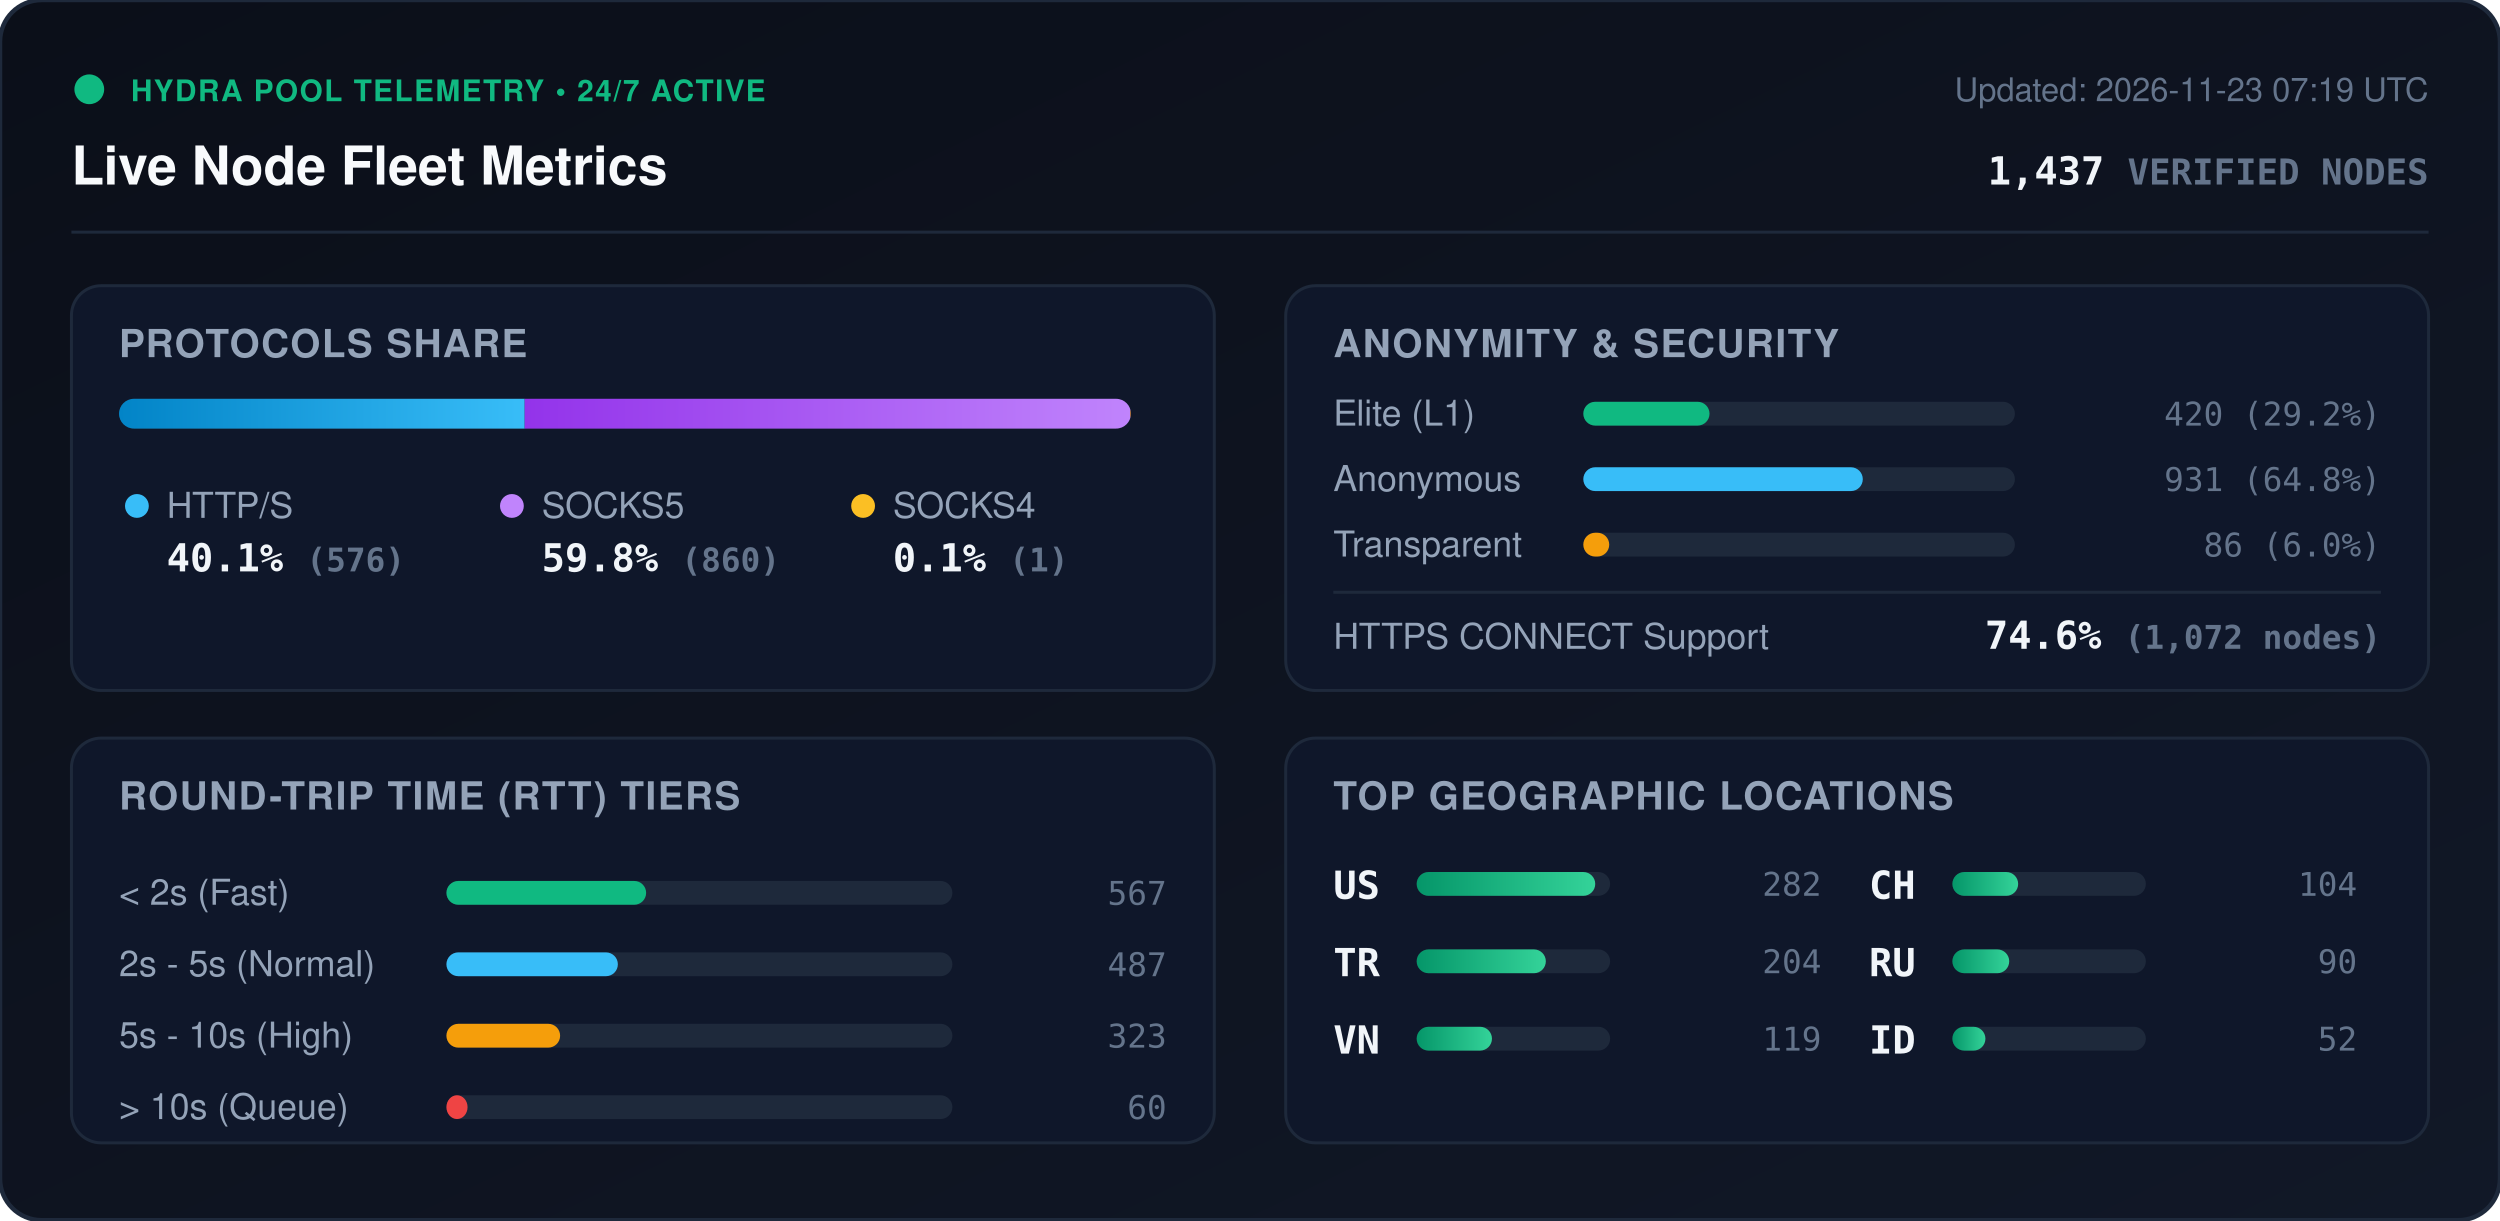
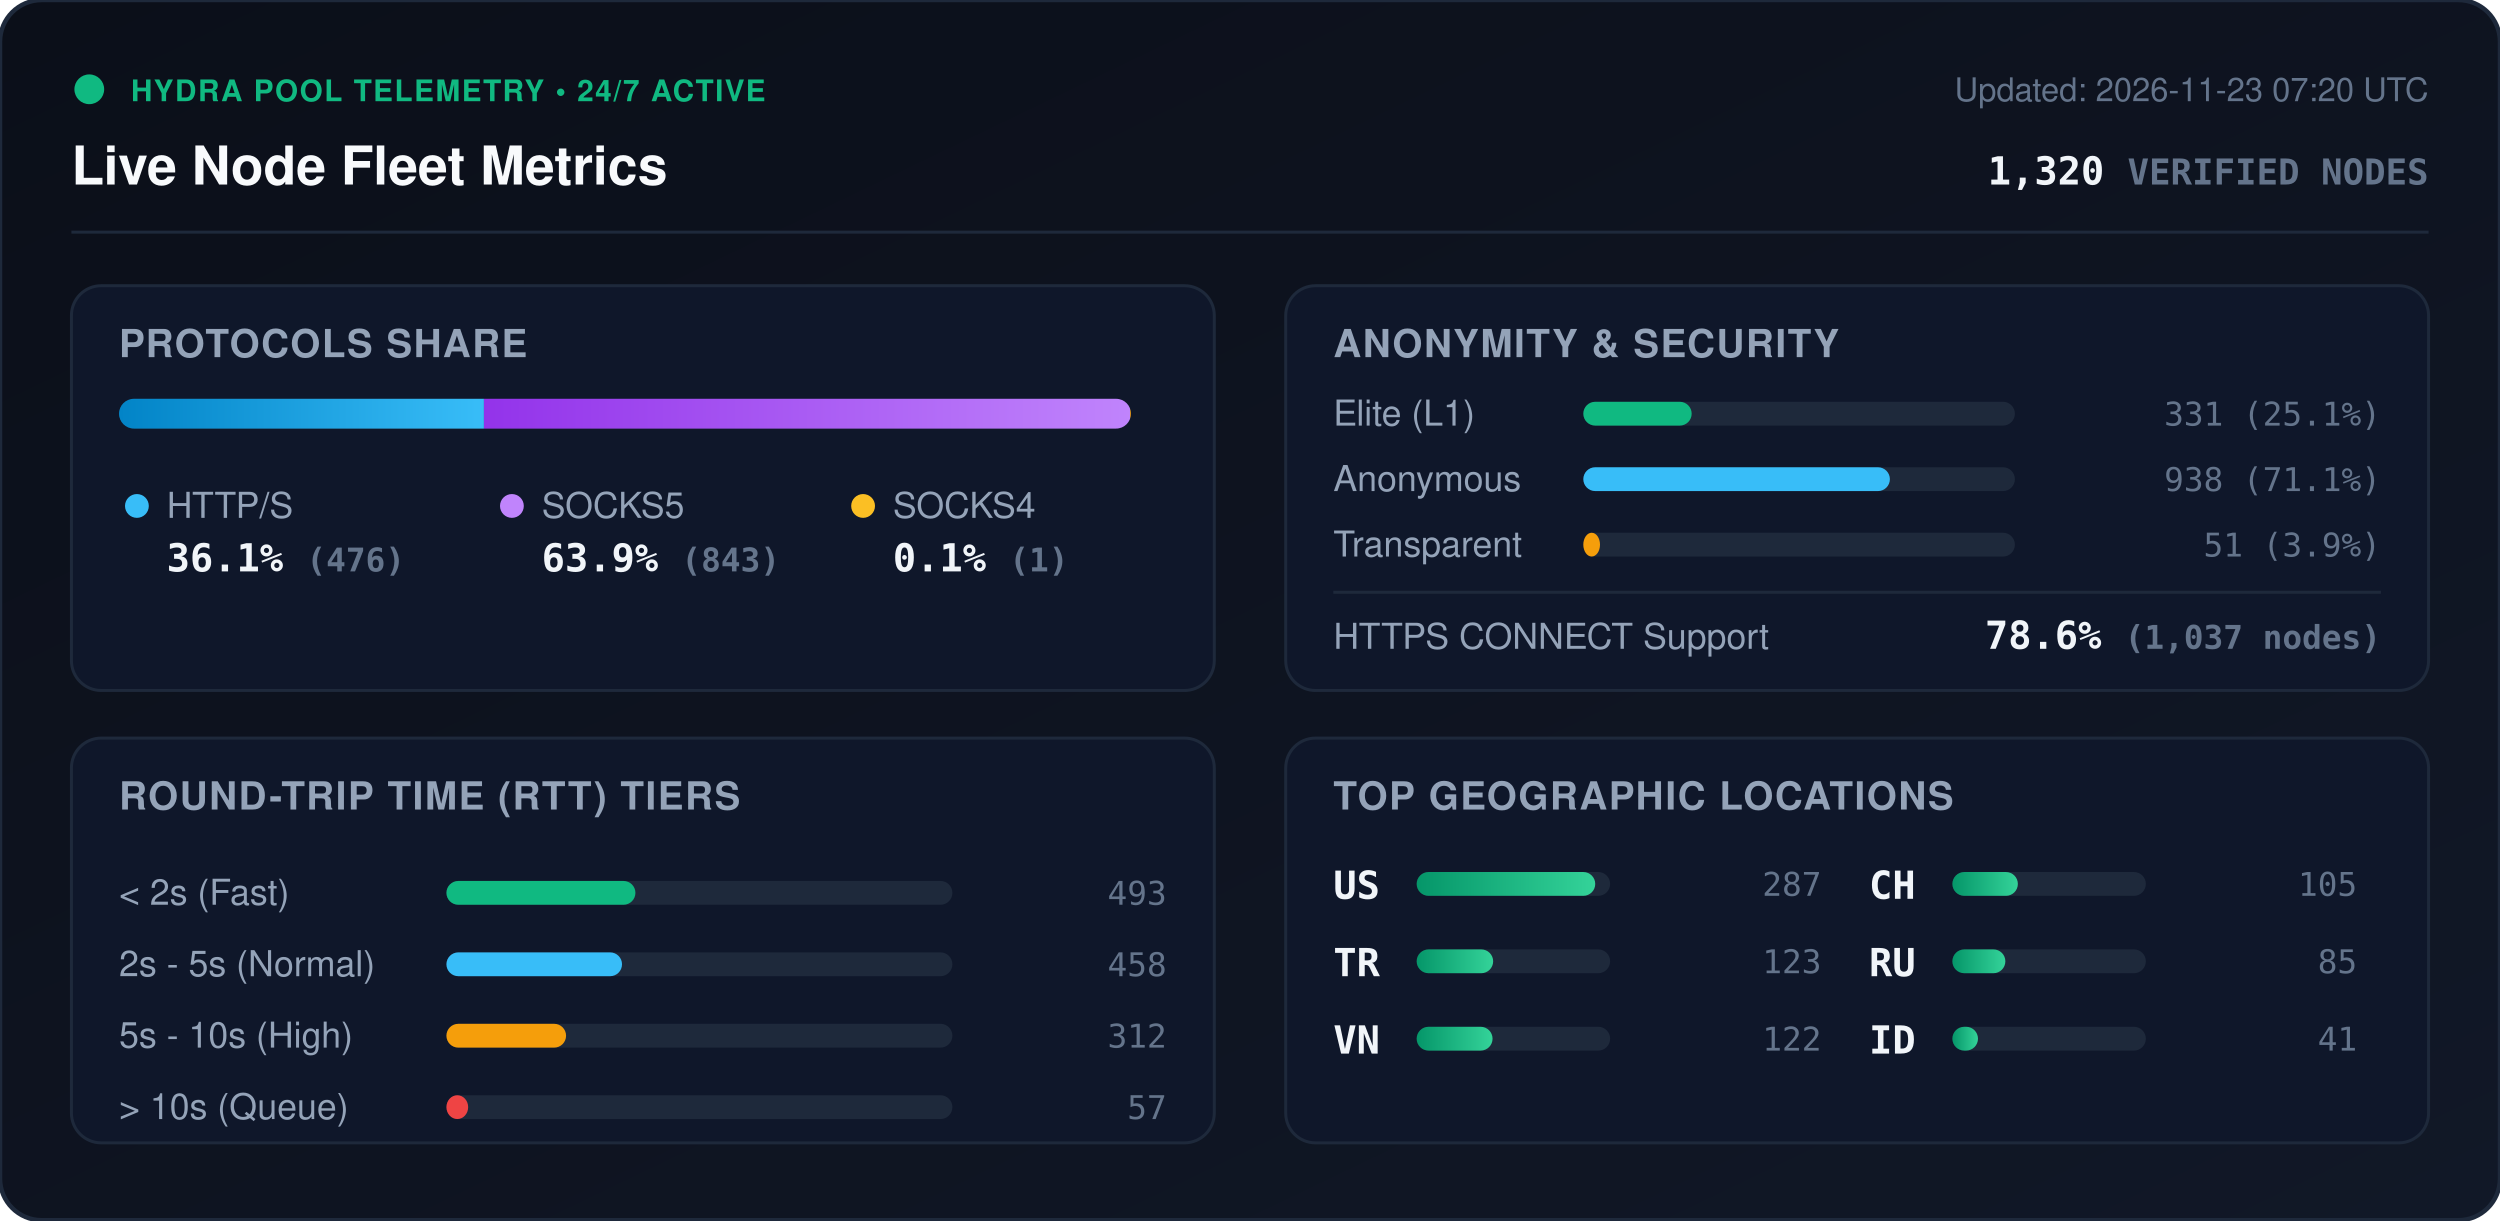
<svg xmlns="http://www.w3.org/2000/svg" viewBox="0 0 840 410" width="840" height="410" style="max-width: 100%; height: auto;">
  <defs>
    <linearGradient id="bg" x1="0%" y1="0%" x2="100%" y2="100%">
      <stop offset="0%" stop-color="#0b0f19" />
      <stop offset="100%" stop-color="#111827" />
    </linearGradient>
    <linearGradient id="bar-http" x1="0%" y1="0%" x2="100%" y2="0%">
      <stop offset="0%" stop-color="#0284c7" />
      <stop offset="100%" stop-color="#38bdf8" />
    </linearGradient>
    <linearGradient id="bar-socks5" x1="0%" y1="0%" x2="100%" y2="0%">
      <stop offset="0%" stop-color="#9333ea" />
      <stop offset="100%" stop-color="#c084fc" />
    </linearGradient>
    <linearGradient id="bar-socks4" x1="0%" y1="0%" x2="100%" y2="0%">
      <stop offset="0%" stop-color="#d97706" />
      <stop offset="100%" stop-color="#fbbf24" />
    </linearGradient>
    <linearGradient id="bar-green" x1="0%" y1="0%" x2="100%" y2="0%">
      <stop offset="0%" stop-color="#059669" />
      <stop offset="100%" stop-color="#34d399" />
    </linearGradient>
    <clipPath id="prog-track-clip">
      <rect width="340.0" height="10" rx="5" />
    </clipPath>
    <style>
      .title { font: 700 18px -apple-system, BlinkMacSystemFont, 'Segoe UI', Helvetica, Arial, sans-serif; fill: #f8fafc; }
      .sub { font: 500 11px -apple-system, BlinkMacSystemFont, 'Segoe UI', Helvetica, Arial, sans-serif; fill: #64748b; }
      .section-hdr { font: 600 13px -apple-system, BlinkMacSystemFont, 'Segoe UI', Helvetica, Arial, sans-serif; fill: #94a3b8; letter-spacing: 0.5px; }
      .metric-val { font: 700 13px -apple-system, BlinkMacSystemFont, 'Segoe UI', Helvetica, Arial, sans-serif; fill: #f1f5f9; }
      .metric-lbl { font: 500 12px -apple-system, BlinkMacSystemFont, 'Segoe UI', Helvetica, Arial, sans-serif; fill: #94a3b8; }
      .badge-txt { font: 700 10px -apple-system, BlinkMacSystemFont, 'Segoe UI', Helvetica, Arial, sans-serif; fill: #10b981; letter-spacing: 0.5px; }
      .mono { font-family: ui-monospace, SFMono-Regular, Menlo, Monaco, Consolas, monospace; }
      .pulse { animation: beacon 2s infinite ease-in-out; }
      @keyframes beacon { 0%, 100% { opacity: 1; } 50% { opacity: 0.35; } }
    </style>
  </defs>
  <rect width="840" height="410" rx="14" fill="url(#bg)" stroke="#1e293b" stroke-width="1.5" />
  <g transform="translate(24, 24)">
    <circle cx="6" cy="6" r="5" fill="#10b981" class="pulse" />
    <text x="20" y="10" class="badge-txt">HYDRA POOL TELEMETRY • 24/7 ACTIVE</text>
    <text x="0" y="38" class="title">Live Node Fleet Metrics</text>
-     <text x="792" y="10" text-anchor="end" class="sub">Updated: 2026-11-23 07:19 UTC</text>
-     <text x="792" y="38" text-anchor="end" class="metric-val mono" fill="#38bdf8">1,437 <tspan font-size="12" fill="#64748b">VERIFIED NODES</tspan>
+     <text x="792" y="10" text-anchor="end" class="sub">Updated: 2026-11-23 07:20 UTC</text>
+     <text x="792" y="38" text-anchor="end" class="metric-val mono" fill="#38bdf8">1,320 <tspan font-size="12" fill="#64748b">VERIFIED NODES</tspan>
    </text>
  </g>
  <line x1="24" y1="78" x2="816" y2="78" stroke="#1e293b" stroke-width="1" />
  <g transform="translate(24, 96)">
    <rect width="384" height="136" rx="10" fill="#0f172a" stroke="#1e293b" />
    <text x="16" y="24" class="section-hdr">PROTOCOLS SHARE</text>
    <g transform="translate(16, 38)">
      <rect width="340.0" height="10" rx="5" fill="#1e293b" />
      <g clip-path="url(#prog-track-clip)">
-         <rect x="0" width="136.3" height="10" fill="url(#bar-http)" />
-         <rect x="136.3" width="203.5" height="10" fill="url(#bar-socks5)" />
-         <rect x="339.8" width="0.2" height="10" fill="url(#bar-socks4)" />
+         <rect x="0" width="122.6" height="10" fill="url(#bar-http)" />
+         <rect x="122.6" width="217.1" height="10" fill="url(#bar-socks5)" />
+         <rect x="339.7" width="0.3" height="10" fill="url(#bar-socks4)" />
      </g>
    </g>
    <g transform="translate(16, 68)">
      <circle cx="6" cy="6" r="4" fill="#38bdf8" />
      <text x="16" y="10" class="metric-lbl">HTTP/S</text>
-       <text x="16" y="28" class="metric-val mono">40.1% <tspan font-size="11" fill="#64748b">(576)</tspan>
+       <text x="16" y="28" class="metric-val mono">36.1% <tspan font-size="11" fill="#64748b">(476)</tspan>
      </text>
      <circle cx="132" cy="6" r="4" fill="#c084fc" />
      <text x="142" y="10" class="metric-lbl">SOCKS5</text>
-       <text x="142" y="28" class="metric-val mono">59.8% <tspan font-size="11" fill="#64748b">(860)</tspan>
+       <text x="142" y="28" class="metric-val mono">63.9% <tspan font-size="11" fill="#64748b">(843)</tspan>
      </text>
      <circle cx="250" cy="6" r="4" fill="#fbbf24" />
      <text x="260" y="10" class="metric-lbl">SOCKS4</text>
      <text x="260" y="28" class="metric-val mono">0.1% <tspan font-size="11" fill="#64748b">(1)</tspan>
      </text>
    </g>
  </g>
  <g transform="translate(432, 96)">
    <rect width="384" height="136" rx="10" fill="#0f172a" stroke="#1e293b" />
    <text x="16" y="24" class="section-hdr">ANONYMITY &amp; SECURITY</text>
    <text x="16" y="47" class="metric-lbl">Elite (L1)</text>
    <rect x="100" y="39" width="145.0" height="8" rx="4" fill="#1e293b" />
-     <rect x="100" y="39" width="42.4" height="8" rx="4" fill="#10b981" />
-     <text x="368" y="47" text-anchor="end" class="mono sub" fill="#e2e8f0">420 (29.2%)</text>
+     <rect x="100" y="39" width="36.4" height="8" rx="4" fill="#10b981" />
+     <text x="368" y="47" text-anchor="end" class="mono sub" fill="#e2e8f0">331 (25.1%)</text>
    <text x="16" y="69" class="metric-lbl">Anonymous</text>
    <rect x="100" y="61" width="145.0" height="8" rx="4" fill="#1e293b" />
-     <rect x="100" y="61" width="93.9" height="8" rx="4" fill="#38bdf8" />
-     <text x="368" y="69" text-anchor="end" class="mono sub" fill="#e2e8f0">931 (64.8%)</text>
+     <rect x="100" y="61" width="103.0" height="8" rx="4" fill="#38bdf8" />
+     <text x="368" y="69" text-anchor="end" class="mono sub" fill="#e2e8f0">938 (71.1%)</text>
    <text x="16" y="91" class="metric-lbl">Transparent</text>
    <rect x="100" y="83" width="145.0" height="8" rx="4" fill="#1e293b" />
-     <rect x="100" y="83" width="8.7" height="8" rx="4" fill="#f59e0b" />
-     <text x="368" y="91" text-anchor="end" class="mono sub" fill="#e2e8f0">86 (6.0%)</text>
+     <rect x="100" y="83" width="5.6" height="8" rx="4" fill="#f59e0b" />
+     <text x="368" y="91" text-anchor="end" class="mono sub" fill="#e2e8f0">51 (3.9%)</text>
    <line x1="16" y1="103" x2="368" y2="103" stroke="#1e293b" stroke-width="1" />
    <text x="16" y="122" class="metric-lbl">HTTPS CONNECT Support</text>
-     <text x="368" y="122" text-anchor="end" class="metric-val mono" fill="#34d399">74.6% <tspan font-size="11" fill="#64748b">(1,072 nodes)</tspan>
+     <text x="368" y="122" text-anchor="end" class="metric-val mono" fill="#34d399">78.6% <tspan font-size="11" fill="#64748b">(1,037 nodes)</tspan>
    </text>
  </g>
  <g transform="translate(24, 248)">
    <rect width="384" height="136" rx="10" fill="#0f172a" stroke="#1e293b" />
    <text x="16" y="24" class="section-hdr">ROUND-TRIP TIME (RTT) TIERS</text>
    <g transform="translate(16, 42)">
      <text x="0" y="14" class="metric-lbl">&lt; 2s (Fast)</text>
      <rect x="110" y="6" width="170" height="8" rx="4" fill="#1e293b" />
-       <rect x="110" y="6" width="67.1" height="8" rx="4" fill="#10b981" />
-       <text x="352" y="14" text-anchor="end" class="mono sub">567</text>
+       <rect x="110" y="6" width="63.5" height="8" rx="4" fill="#10b981" />
+       <text x="352" y="14" text-anchor="end" class="mono sub">493</text>
      <text x="0" y="38" class="metric-lbl">2s - 5s (Normal)</text>
      <rect x="110" y="30" width="170" height="8" rx="4" fill="#1e293b" />
-       <rect x="110" y="30" width="57.6" height="8" rx="4" fill="#38bdf8" />
-       <text x="352" y="38" text-anchor="end" class="mono sub">487</text>
+       <rect x="110" y="30" width="59.0" height="8" rx="4" fill="#38bdf8" />
+       <text x="352" y="38" text-anchor="end" class="mono sub">458</text>
      <text x="0" y="62" class="metric-lbl">5s - 10s (High)</text>
      <rect x="110" y="54" width="170" height="8" rx="4" fill="#1e293b" />
-       <rect x="110" y="54" width="38.2" height="8" rx="4" fill="#f59e0b" />
-       <text x="352" y="62" text-anchor="end" class="mono sub">323</text>
+       <rect x="110" y="54" width="40.2" height="8" rx="4" fill="#f59e0b" />
+       <text x="352" y="62" text-anchor="end" class="mono sub">312</text>
      <text x="0" y="86" class="metric-lbl">&gt; 10s (Queue)</text>
      <rect x="110" y="78" width="170" height="8" rx="4" fill="#1e293b" />
-       <rect x="110" y="78" width="7.1" height="8" rx="4" fill="#ef4444" />
-       <text x="352" y="86" text-anchor="end" class="mono sub">60</text>
+       <rect x="110" y="78" width="7.3" height="8" rx="4" fill="#ef4444" />
+       <text x="352" y="86" text-anchor="end" class="mono sub">57</text>
    </g>
  </g>
  <g transform="translate(432, 248)">
    <rect width="384" height="136" rx="10" fill="#0f172a" stroke="#1e293b" />
    <text x="16" y="24" class="section-hdr">TOP GEOGRAPHIC LOCATIONS</text>
    <g transform="translate(16, 42)">
      <g transform="translate(0, 0)">
        <text x="0" y="12" class="mono metric-val" font-size="12">US</text>
        <rect x="28" y="3" width="65" height="8" rx="4" fill="#1e293b" />
        <rect x="28" y="3" width="60.0" height="8" rx="4" fill="url(#bar-green)" />
-         <text x="164" y="11" text-anchor="end" class="mono sub">282</text>
+         <text x="164" y="11" text-anchor="end" class="mono sub">287</text>
      </g>
      <g transform="translate(0, 26)">
        <text x="0" y="12" class="mono metric-val" font-size="12">TR</text>
        <rect x="28" y="3" width="65" height="8" rx="4" fill="#1e293b" />
-         <rect x="28" y="3" width="43.4" height="8" rx="4" fill="url(#bar-green)" />
-         <text x="164" y="11" text-anchor="end" class="mono sub">204</text>
+         <rect x="28" y="3" width="25.7" height="8" rx="4" fill="url(#bar-green)" />
+         <text x="164" y="11" text-anchor="end" class="mono sub">123</text>
      </g>
      <g transform="translate(0, 52)">
        <text x="0" y="12" class="mono metric-val" font-size="12">VN</text>
        <rect x="28" y="3" width="65" height="8" rx="4" fill="#1e293b" />
-         <rect x="28" y="3" width="25.3" height="8" rx="4" fill="url(#bar-green)" />
-         <text x="164" y="11" text-anchor="end" class="mono sub">119</text>
+         <rect x="28" y="3" width="25.5" height="8" rx="4" fill="url(#bar-green)" />
+         <text x="164" y="11" text-anchor="end" class="mono sub">122</text>
      </g>
      <g transform="translate(180, 0)">
        <text x="0" y="12" class="mono metric-val" font-size="12">CH</text>
        <rect x="28" y="3" width="65" height="8" rx="4" fill="#1e293b" />
-         <rect x="28" y="3" width="22.1" height="8" rx="4" fill="url(#bar-green)" />
-         <text x="164" y="11" text-anchor="end" class="mono sub">104</text>
+         <rect x="28" y="3" width="22.0" height="8" rx="4" fill="url(#bar-green)" />
+         <text x="164" y="11" text-anchor="end" class="mono sub">105</text>
      </g>
      <g transform="translate(180, 26)">
        <text x="0" y="12" class="mono metric-val" font-size="12">RU</text>
        <rect x="28" y="3" width="65" height="8" rx="4" fill="#1e293b" />
-         <rect x="28" y="3" width="19.1" height="8" rx="4" fill="url(#bar-green)" />
-         <text x="164" y="11" text-anchor="end" class="mono sub">90</text>
+         <rect x="28" y="3" width="17.8" height="8" rx="4" fill="url(#bar-green)" />
+         <text x="164" y="11" text-anchor="end" class="mono sub">85</text>
      </g>
      <g transform="translate(180, 52)">
        <text x="0" y="12" class="mono metric-val" font-size="12">ID</text>
        <rect x="28" y="3" width="65" height="8" rx="4" fill="#1e293b" />
-         <rect x="28" y="3" width="11.1" height="8" rx="4" fill="url(#bar-green)" />
-         <text x="164" y="11" text-anchor="end" class="mono sub">52</text>
+         <rect x="28" y="3" width="8.6" height="8" rx="4" fill="url(#bar-green)" />
+         <text x="164" y="11" text-anchor="end" class="mono sub">41</text>
      </g>
    </g>
  </g>
</svg>
